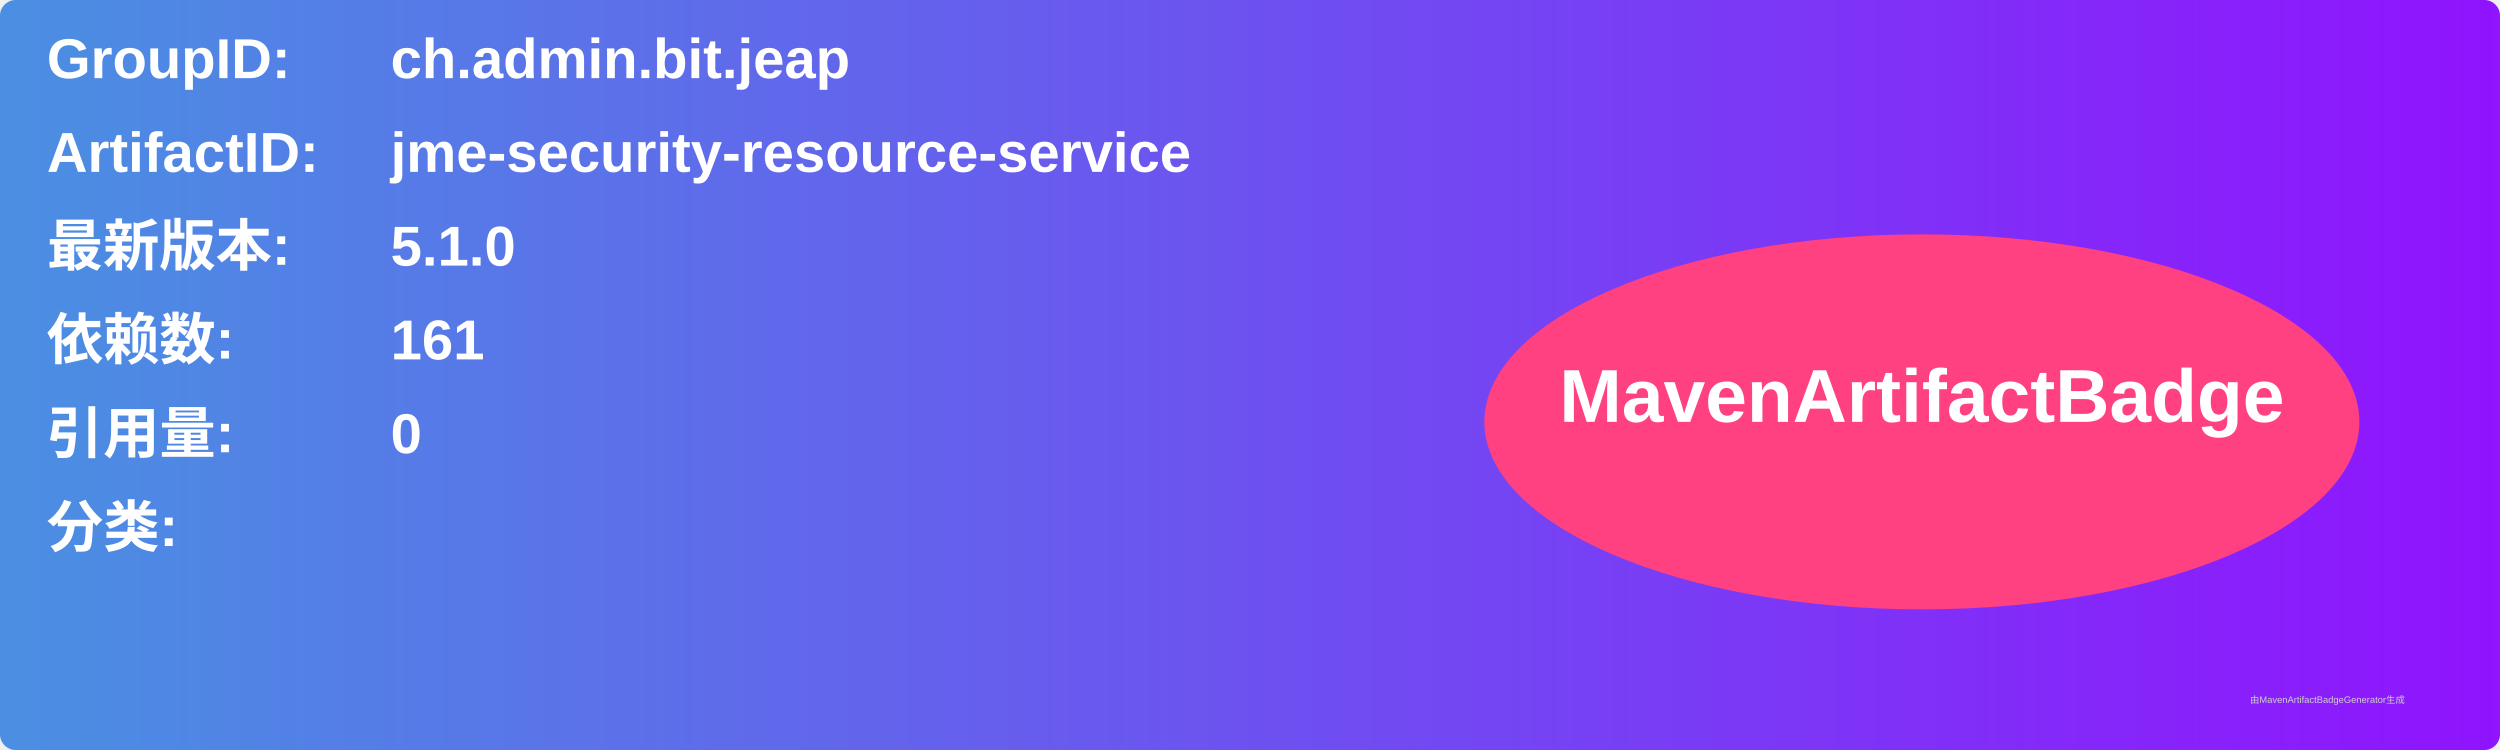
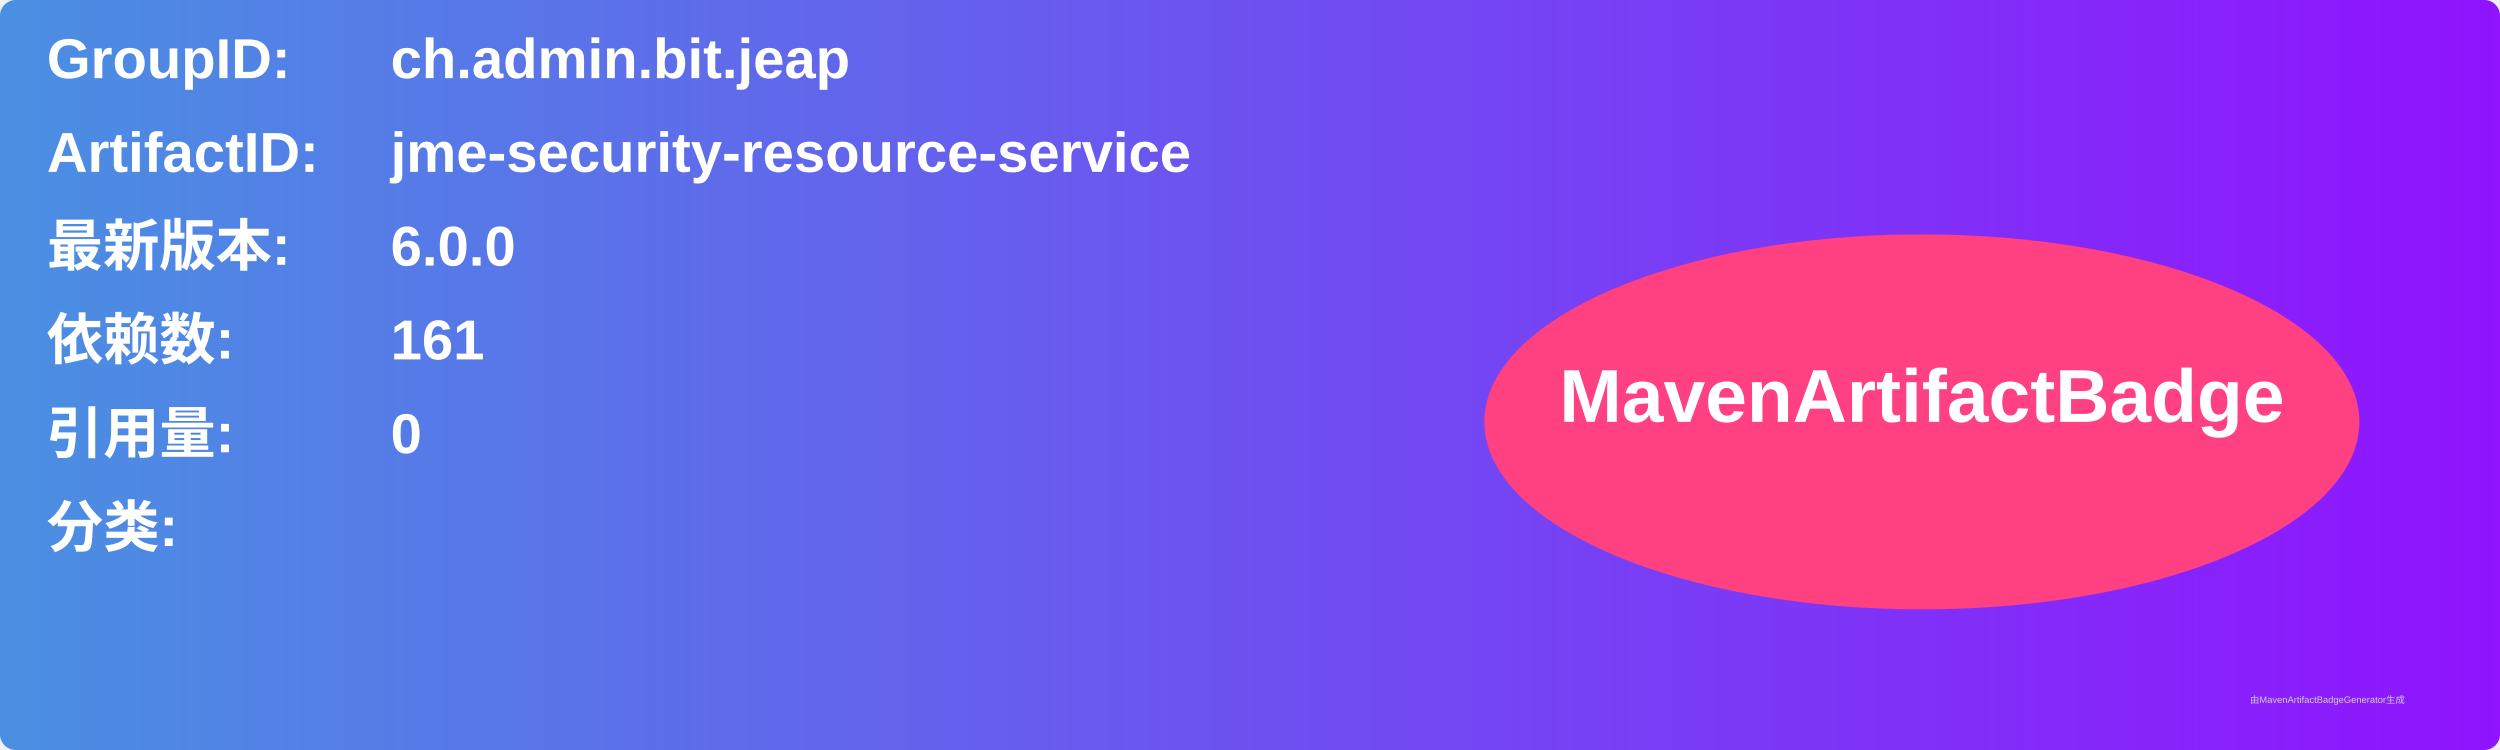
<svg xmlns="http://www.w3.org/2000/svg" width="800" height="240" viewBox="0 0 800 240">
  <linearGradient id="grad" x1="0%" y1="0%" x2="100%" y2="0%">
    <stop offset="0%" stop-color="#4a90e2" />
    <stop offset="100%" stop-color="#9013fe" />
  </linearGradient>
  <rect width="100%" height="100%" rx="5" ry="5" fill="url(#grad)" />
  <g transform="translate(15, 15)">
    <text x="0" y="10" font-family="Arial" font-size="18" fill="white" font-weight="bold" width="260">GroupID:</text>
    <text x="110" y="10" font-family="Arial" font-size="18" fill="white" font-weight="bold" width="460">ch.admin.bit.jeap</text>
    <text x="0" y="40" font-family="Arial" font-size="18" fill="white" font-weight="bold" width="260">ArtifactID:</text>
    <text x="110" y="40" font-family="Arial" font-size="18" fill="white" font-weight="bold" width="460">jme-security-resource-service</text>
    <text x="0" y="70" font-family="Arial" font-size="18" fill="white" font-weight="bold">最新版本:</text>
    <text x="110" y="70" font-family="Arial" font-size="18" fill="white" font-weight="bold">
-       <tspan font-weight="bold">5.1.0</tspan>
+       <tspan font-weight="bold">6.0.0</tspan>
    </text>
    <text x="0" y="100" font-family="Arial" font-size="18" fill="white" font-weight="bold">依赖数: </text>
    <text x="110" y="100" font-family="Arial" font-size="18" fill="white">
      <tspan font-weight="bold">161</tspan>
    </text>
    <text x="0" y="130" font-family="Arial" font-size="18" fill="white" font-weight="bold">引用量: </text>
    <text x="110" y="130" font-family="Arial" font-size="18" fill="white">
      <tspan font-weight="bold">0</tspan>
    </text>
    <text x="0" y="160" font-family="Arial" font-size="18" fill="white" font-weight="bold">分类:</text>
    <text x="10" y="190" font-family="Arial" font-size="10" fill="white">
      <tspan font-weight="bold" />
    </text>
    <ellipse cx="600" cy="120" rx="140" ry="60" fill="#ff4081" />
    <text x="600" y="120" text-anchor="middle" font-family="Arial" font-size="24" fill="white" font-weight="bold">MavenArtifactBadge</text>
  </g>
  <text x="720" y="225" font-family="Arial" font-size="3" fill="#d0d0d0">由MavenArtifactBadgeGenerator生成</text>
</svg>
